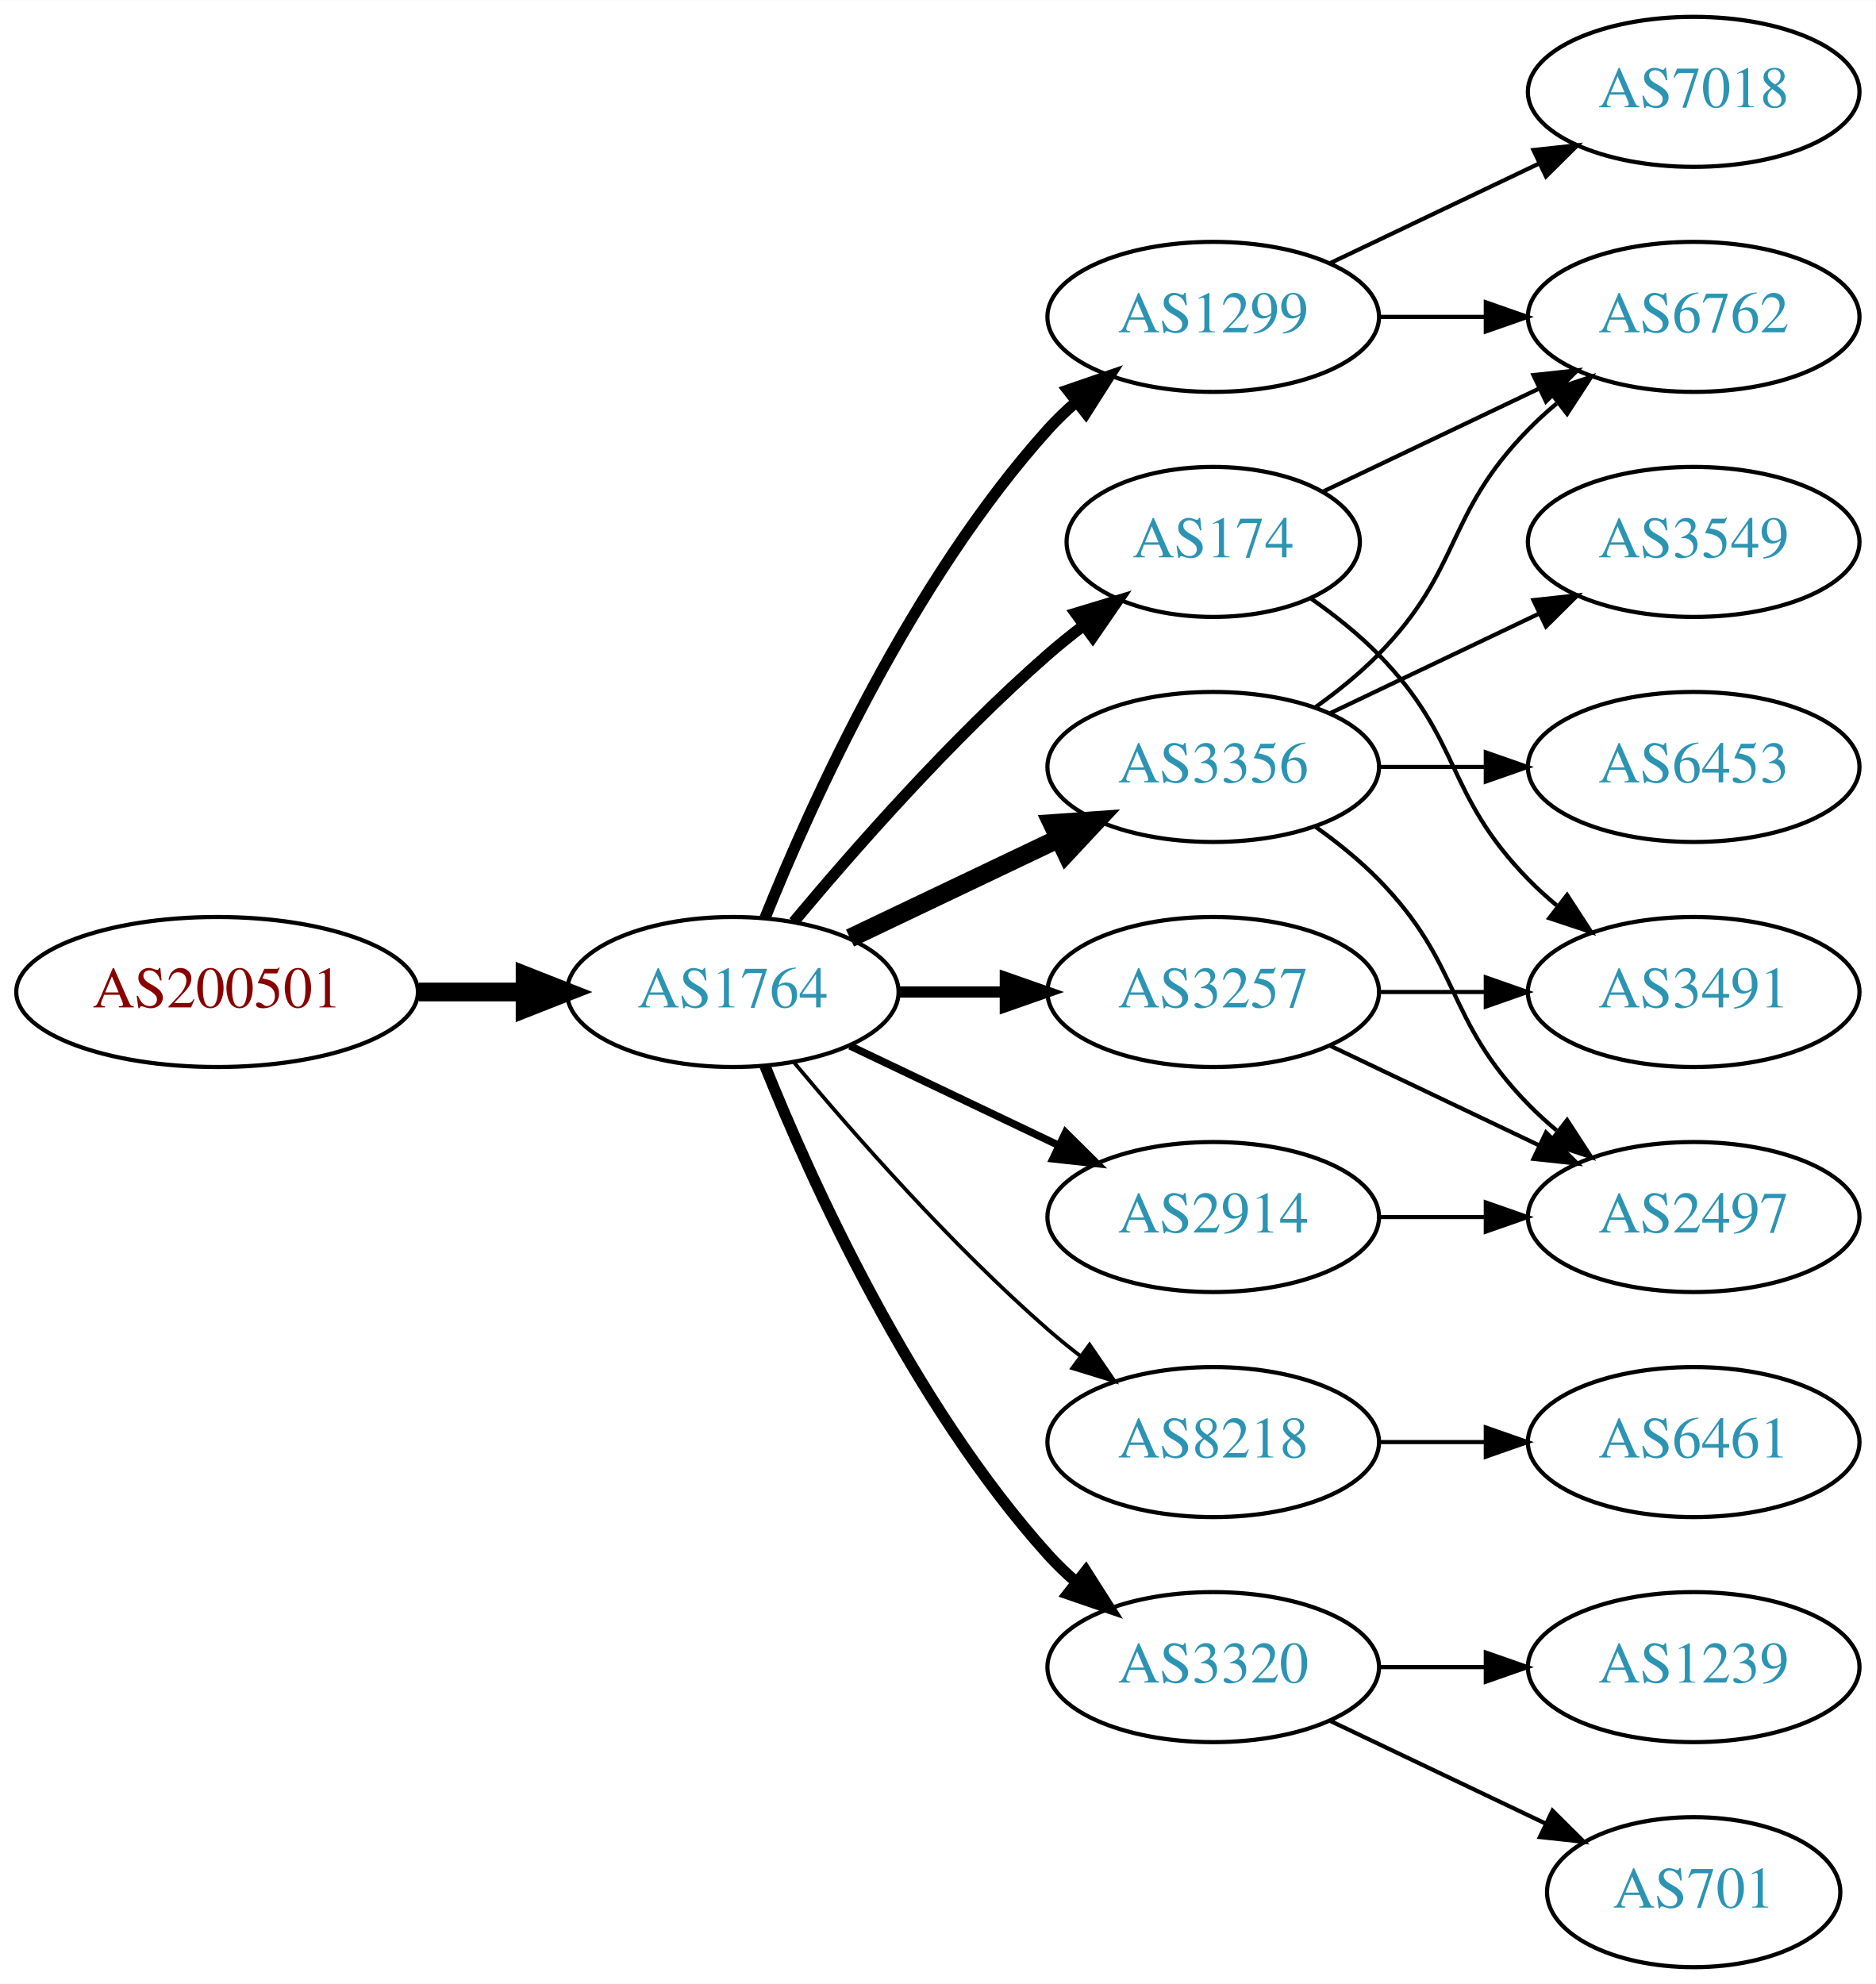
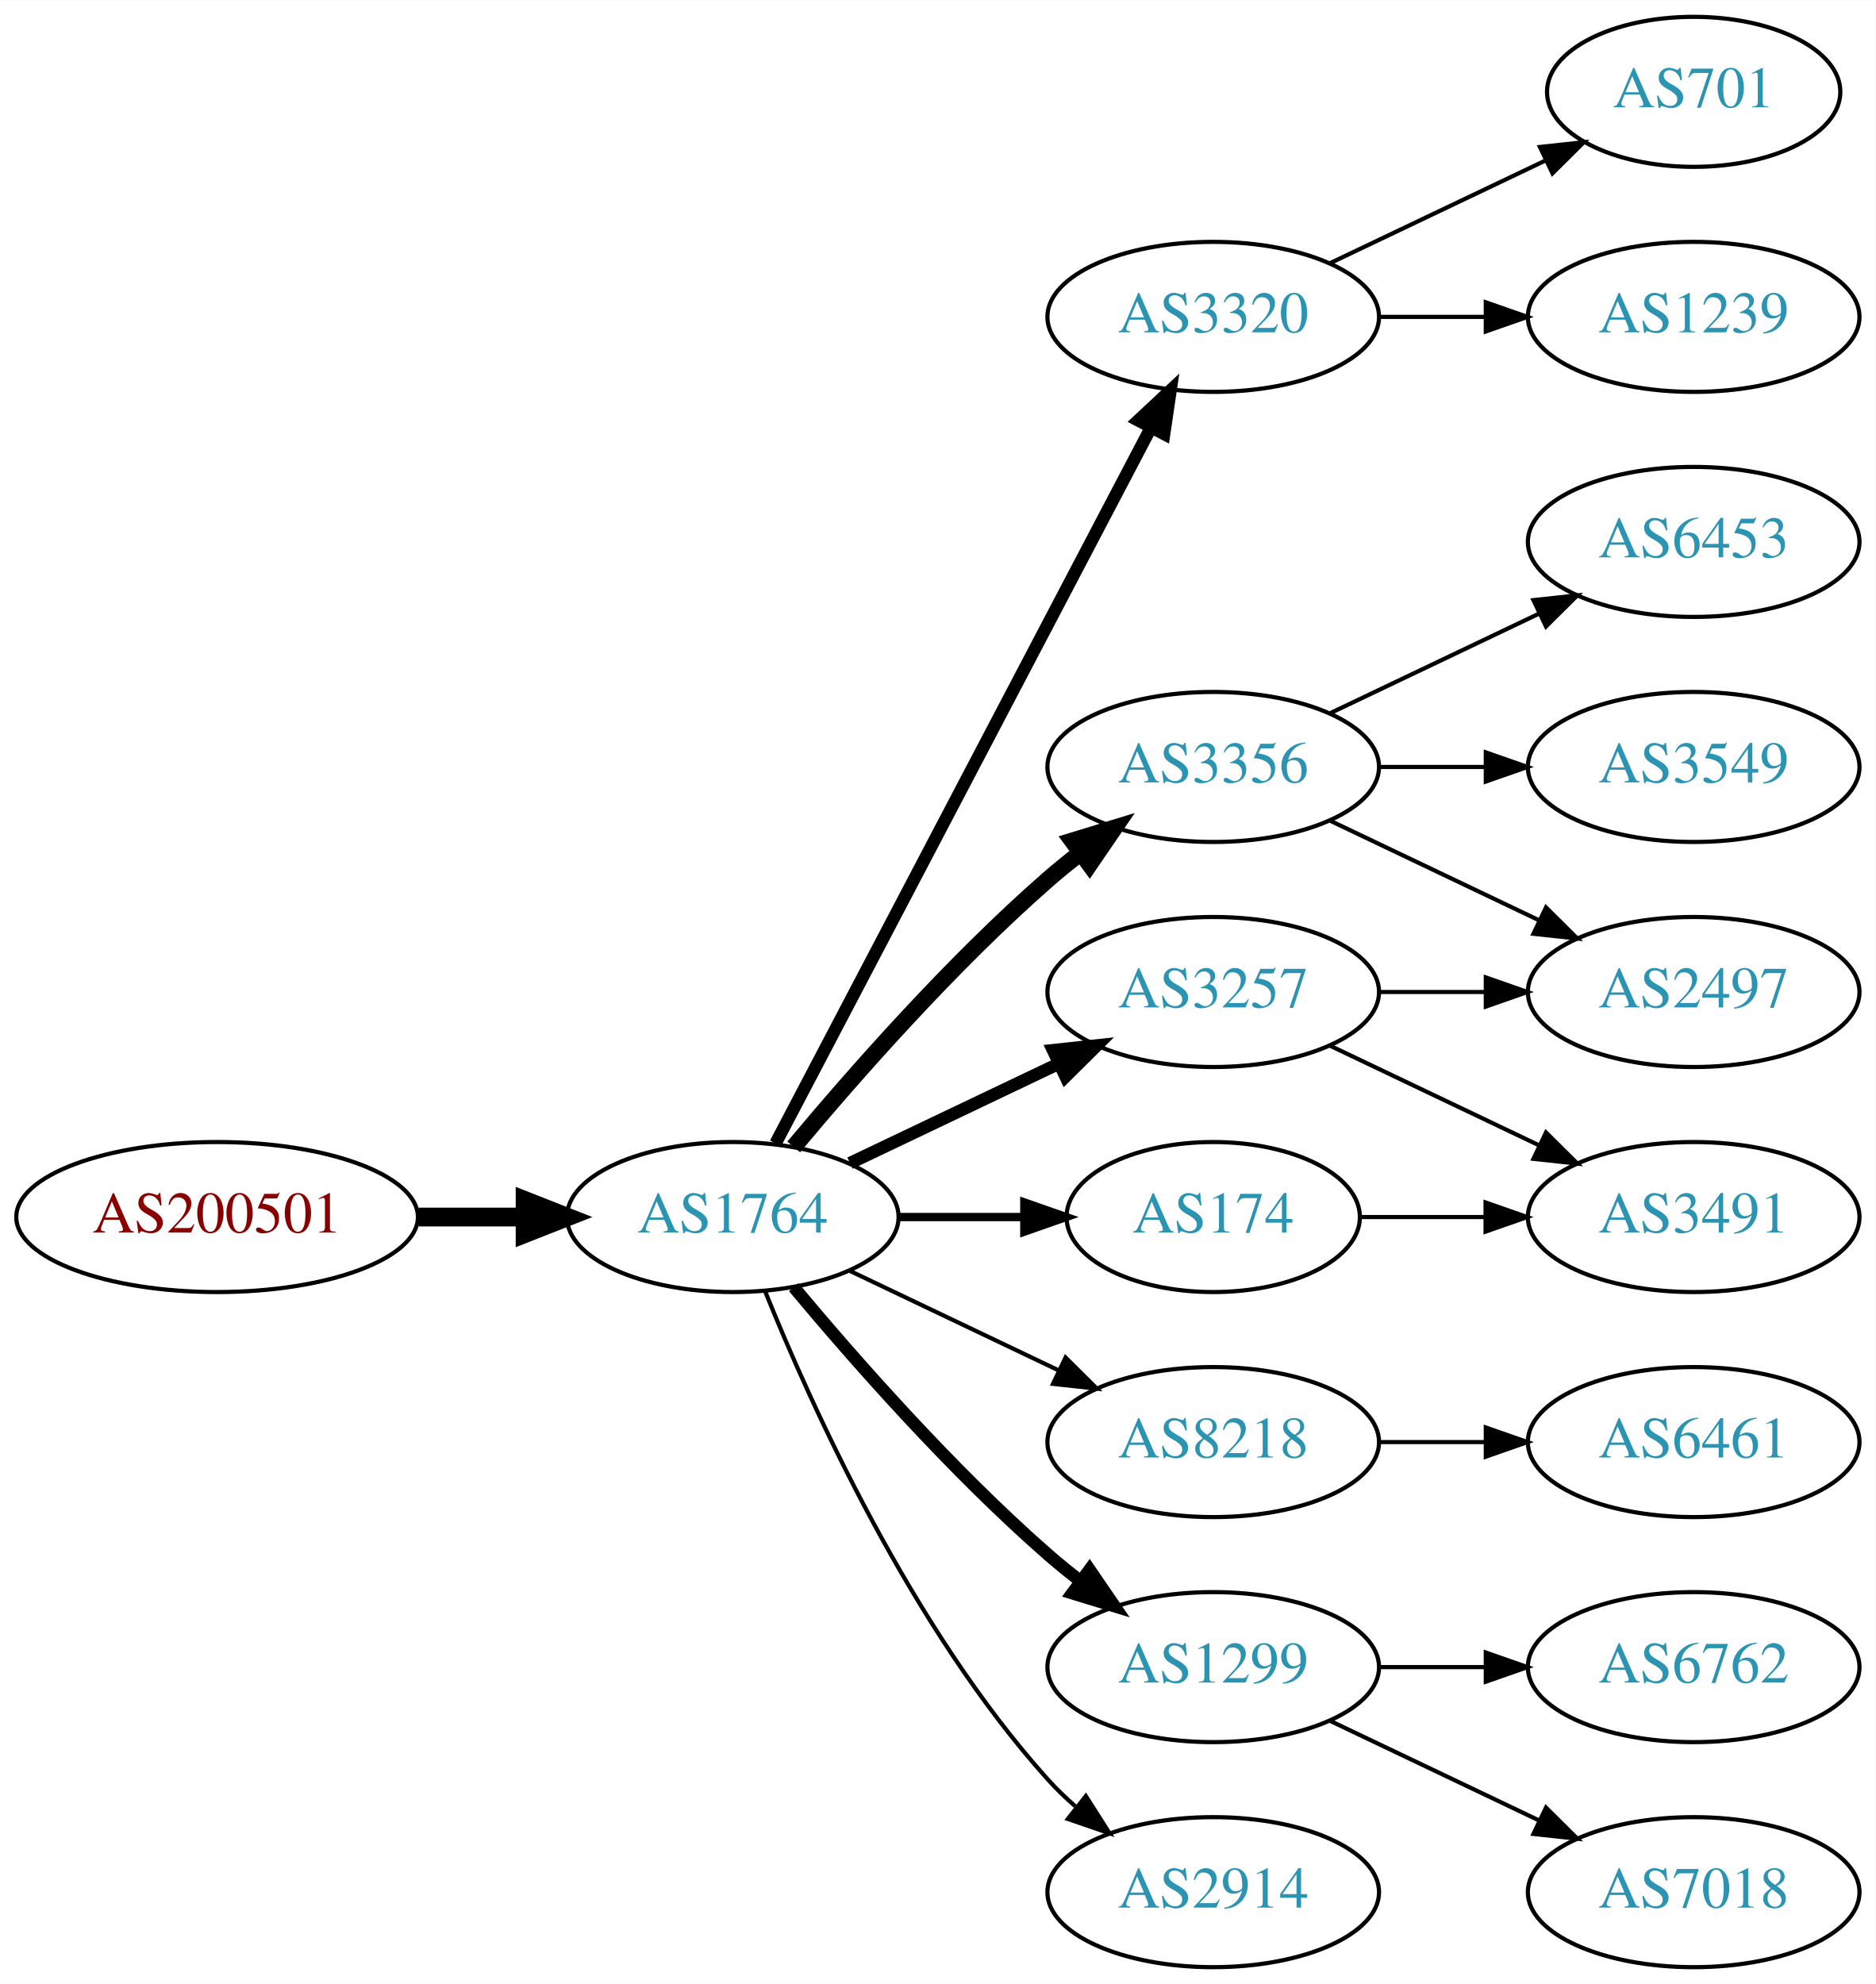
<svg xmlns="http://www.w3.org/2000/svg" xmlns:xlink="http://www.w3.org/1999/xlink" width="450pt" height="476pt" viewBox="0.00 0.00 450.07 476.00">
  <g id="graph0" class="graph" transform="scale(1 1) rotate(0) translate(4 472)">
    <polygon fill="white" stroke="none" points="-4,4 -4,-472 446.07,-472 446.07,4 -4,4" />
    <g id="node1" class="node">
      <g id="a_node1">
        <a xlink:href="/asn/200501" xlink:title="AS200501 ~ Four Telecom Services GmbH &amp; Co KG [AT]">
-           <ellipse fill="#ffffff" stroke="black" cx="48.096" cy="-234" rx="48.192" ry="18" />
-           <text text-anchor="middle" x="48.096" y="-230.3" font-family="Times,serif" font-size="14.00" fill="#880000">AS200501</text>
+           <ellipse fill="#ffffff" stroke="black" cx="48.096" cy="-180" rx="48.192" ry="18" />
+           <text text-anchor="middle" x="48.096" y="-176.3" font-family="Times,serif" font-size="14.00" fill="#880000">AS200501</text>
        </a>
      </g>
    </g>
    <g id="node2" class="node">
      <g id="a_node2">
        <a xlink:href="/asn/1764" xlink:title="AS1764 ~ NEXTLAYER-AS [AT]">
-           <ellipse fill="#ffffff" stroke="black" cx="171.838" cy="-234" rx="39.794" ry="18" />
-           <text text-anchor="middle" x="171.838" y="-230.3" font-family="Times,serif" font-size="14.00" fill="#2c94b3">AS1764</text>
+           <ellipse fill="#ffffff" stroke="black" cx="171.838" cy="-180" rx="39.794" ry="18" />
+           <text text-anchor="middle" x="171.838" y="-176.3" font-family="Times,serif" font-size="14.00" fill="#2c94b3">AS1764</text>
        </a>
      </g>
    </g>
    <g id="edge1" class="edge">
-       <path fill="none" stroke="black" stroke-width="4.5" d="M96.513,-234C104.867,-234 113.577,-234 121.969,-234" />
-       <polygon fill="black" stroke="black" stroke-width="4.5" points="122.004,-237.938 132.004,-234 122.004,-230.063 122.004,-237.938" />
+       <path fill="none" stroke="black" stroke-width="4.5" d="M96.513,-180C104.867,-180 113.577,-180 121.969,-180" />
+       <polygon fill="black" stroke="black" stroke-width="4.5" points="122.004,-183.938 132.004,-180 122.004,-176.063 122.004,-183.938" />
    </g>
    <g id="node3" class="node">
      <g id="a_node3">
-         <a xlink:href="/asn/1299" xlink:title="AS1299 ~ Telia Carrier [EU]">
+         <a xlink:href="/asn/3320" xlink:title="AS3320 ~ DTAG [DE]">
          <ellipse fill="#ffffff" stroke="black" cx="287.131" cy="-396" rx="39.794" ry="18" />
-           <text text-anchor="middle" x="287.131" y="-392.3" font-family="Times,serif" font-size="14.00" fill="#2c94b3">AS1299</text>
+           <text text-anchor="middle" x="287.131" y="-392.3" font-family="Times,serif" font-size="14.00" fill="#2c94b3">AS3320</text>
        </a>
      </g>
    </g>
    <g id="edge2" class="edge">
-       <path fill="none" stroke="black" stroke-width="2.7" d="M179.586,-251.787C190.637,-279.243 214.69,-332.578 247.484,-369 249.487,-371.224 251.706,-373.363 254.038,-375.397" />
-       <polygon fill="black" stroke="black" stroke-width="2.7" points="252.236,-378.433 262.257,-381.873 256.569,-372.935 252.236,-378.433" />
+       <path fill="none" stroke="black" stroke-width="3" d="M182.109,-197.676C201.951,-235.505 248.628,-324.499 272.115,-369.278" />
+       <polygon fill="black" stroke="black" stroke-width="3" points="269.146,-371.152 276.89,-378.383 275.345,-367.901 269.146,-371.152" />
    </g>
    <g id="node4" class="node">
      <g id="a_node4">
        <a xlink:href="/asn/3356" xlink:title="AS3356 ~ Level 3 Parent, LLC [US]">
          <ellipse fill="#ffffff" stroke="black" cx="287.131" cy="-288" rx="39.794" ry="18" />
          <text text-anchor="middle" x="287.131" y="-284.3" font-family="Times,serif" font-size="14.00" fill="#2c94b3">AS3356</text>
        </a>
      </g>
    </g>
    <g id="edge3" class="edge">
-       <path fill="none" stroke="black" stroke-width="4.5" d="M199.974,-246.934C214.968,-254.081 233.789,-263.052 250.013,-270.785" />
-       <polygon fill="black" stroke="black" stroke-width="4.5" points="248.495,-274.423 259.216,-275.171 251.883,-267.314 248.495,-274.423" />
+       <path fill="none" stroke="black" stroke-width="4" d="M186.468,-196.817C200.751,-213.929 224.297,-240.745 247.484,-261 249.95,-263.154 252.589,-265.294 255.286,-267.372" />
+       <polygon fill="black" stroke="black" stroke-width="4" points="253.311,-270.264 263.44,-273.37 257.459,-264.625 253.311,-270.264" />
    </g>
    <g id="node5" class="node">
      <g id="a_node5">
-         <a xlink:href="/asn/174" xlink:title="AS174 ~ Cogent Communications [US]">
-           <ellipse fill="#ffffff" stroke="black" cx="287.131" cy="-342" rx="35.194" ry="18" />
-           <text text-anchor="middle" x="287.131" y="-338.3" font-family="Times,serif" font-size="14.00" fill="#2c94b3">AS174</text>
+         <a xlink:href="/asn/8218" xlink:title="AS8218 ~ legacy Neotelecoms [FR]">
+           <ellipse fill="#ffffff" stroke="black" cx="287.131" cy="-126" rx="39.794" ry="18" />
+           <text text-anchor="middle" x="287.131" y="-122.3" font-family="Times,serif" font-size="14.00" fill="#2c94b3">AS8218</text>
        </a>
      </g>
    </g>
    <g id="edge4" class="edge">
-       <path fill="none" stroke="black" stroke-width="2.7" d="M186.468,-250.817C200.751,-267.929 224.297,-294.745 247.484,-315 250.154,-317.332 253.027,-319.648 255.957,-321.886" />
-       <polygon fill="black" stroke="black" stroke-width="2.7" points="254.108,-324.87 264.249,-327.939 258.235,-319.216 254.108,-324.87" />
+       <path fill="none" stroke="black" d="M199.974,-167.066C214.968,-159.919 233.789,-150.948 250.013,-143.215" />
+       <polygon fill="black" stroke="black" points="251.695,-146.291 259.216,-138.829 248.683,-139.972 251.695,-146.291" />
    </g>
    <g id="node6" class="node">
      <g id="a_node6">
+         <a xlink:href="/asn/1299" xlink:title="AS1299 ~ Telia Carrier [EU]">
+           <ellipse fill="#ffffff" stroke="black" cx="287.131" cy="-72" rx="39.794" ry="18" />
+           <text text-anchor="middle" x="287.131" y="-68.3" font-family="Times,serif" font-size="14.00" fill="#2c94b3">AS1299</text>
+         </a>
+       </g>
+     </g>
+     <g id="edge5" class="edge">
+       <path fill="none" stroke="black" stroke-width="3" d="M186.468,-163.183C200.751,-146.071 224.297,-119.255 247.484,-99 249.95,-96.846 252.589,-94.706 255.286,-92.628" />
+       <polygon fill="black" stroke="black" stroke-width="3" points="257.459,-95.375 263.44,-86.63 253.311,-89.736 257.459,-95.375" />
+     </g>
+     <g id="node7" class="node">
+       <g id="a_node7">
+         <a xlink:href="/asn/2914" xlink:title="AS2914 ~ NTT America, Inc. [US]">
+           <ellipse fill="#ffffff" stroke="black" cx="287.131" cy="-18" rx="39.794" ry="18" />
+           <text text-anchor="middle" x="287.131" y="-14.3" font-family="Times,serif" font-size="14.00" fill="#2c94b3">AS2914</text>
+         </a>
+       </g>
+     </g>
+     <g id="edge6" class="edge">
+       <path fill="none" stroke="black" d="M179.586,-162.213C190.637,-134.757 214.69,-81.422 247.484,-45 249.487,-42.776 251.706,-40.637 254.038,-38.603" />
+       <polygon fill="black" stroke="black" points="256.569,-41.065 262.257,-32.127 252.236,-35.567 256.569,-41.065" />
+     </g>
+     <g id="node8" class="node">
+       <g id="a_node8">
        <a xlink:href="/asn/3257" xlink:title="AS3257 ~ GTT [DE]">
          <ellipse fill="#ffffff" stroke="black" cx="287.131" cy="-234" rx="39.794" ry="18" />
          <text text-anchor="middle" x="287.131" y="-230.3" font-family="Times,serif" font-size="14.00" fill="#2c94b3">AS3257</text>
        </a>
      </g>
    </g>
-     <g id="edge5" class="edge">
-       <path fill="none" stroke="black" stroke-width="2.7" d="M211.51,-234C219.713,-234 228.477,-234 237.009,-234" />
-       <polygon fill="black" stroke="black" stroke-width="2.7" points="237.248,-237.5 247.248,-234 237.248,-230.5 237.248,-237.5" />
-     </g>
-     <g id="node7" class="node">
-       <g id="a_node7">
-         <a xlink:href="/asn/2914" xlink:title="AS2914 ~ NTT America, Inc. [US]">
-           <ellipse fill="#ffffff" stroke="black" cx="287.131" cy="-180" rx="39.794" ry="18" />
-           <text text-anchor="middle" x="287.131" y="-176.3" font-family="Times,serif" font-size="14.00" fill="#2c94b3">AS2914</text>
-         </a>
-       </g>
-     </g>
-     <g id="edge6" class="edge">
-       <path fill="none" stroke="black" stroke-width="1.8" d="M199.974,-221.066C214.968,-213.919 233.789,-204.948 250.013,-197.215" />
-       <polygon fill="black" stroke="black" stroke-width="1.8" points="251.695,-200.291 259.216,-192.829 248.683,-193.972 251.695,-200.291" />
-     </g>
-     <g id="node8" class="node">
-       <g id="a_node8">
-         <a xlink:href="/asn/8218" xlink:title="AS8218 ~ legacy Neotelecoms [FR]">
-           <ellipse fill="#ffffff" stroke="black" cx="287.131" cy="-126" rx="39.794" ry="18" />
-           <text text-anchor="middle" x="287.131" y="-122.3" font-family="Times,serif" font-size="14.00" fill="#2c94b3">AS8218</text>
-         </a>
-       </g>
-     </g>
    <g id="edge7" class="edge">
-       <path fill="none" stroke="black" stroke-width="0.9" d="M186.468,-217.183C200.751,-200.071 224.297,-173.255 247.484,-153 249.95,-150.846 252.589,-148.706 255.286,-146.628" />
-       <polygon fill="black" stroke="black" stroke-width="0.9" points="257.459,-149.375 263.44,-140.63 253.311,-143.736 257.459,-149.375" />
+       <path fill="none" stroke="black" stroke-width="3" d="M199.974,-192.934C214.968,-200.081 233.789,-209.052 250.013,-216.785" />
+       <polygon fill="black" stroke="black" stroke-width="3" points="248.683,-220.028 259.216,-221.171 251.695,-213.709 248.683,-220.028" />
    </g>
    <g id="node9" class="node">
      <g id="a_node9">
-         <a xlink:href="/asn/3320" xlink:title="AS3320 ~ DTAG [DE]">
-           <ellipse fill="#ffffff" stroke="black" cx="287.131" cy="-72" rx="39.794" ry="18" />
-           <text text-anchor="middle" x="287.131" y="-68.3" font-family="Times,serif" font-size="14.00" fill="#2c94b3">AS3320</text>
+         <a xlink:href="/asn/174" xlink:title="AS174 ~ Cogent Communications [US]">
+           <ellipse fill="#ffffff" stroke="black" cx="287.131" cy="-180" rx="35.194" ry="18" />
+           <text text-anchor="middle" x="287.131" y="-176.3" font-family="Times,serif" font-size="14.00" fill="#2c94b3">AS174</text>
        </a>
      </g>
    </g>
    <g id="edge8" class="edge">
-       <path fill="none" stroke="black" stroke-width="2.7" d="M179.586,-216.213C190.637,-188.757 214.69,-135.422 247.484,-99 249.487,-96.776 251.706,-94.637 254.038,-92.603" />
-       <polygon fill="black" stroke="black" stroke-width="2.7" points="256.569,-95.065 262.257,-86.127 252.236,-89.567 256.569,-95.065" />
+       <path fill="none" stroke="black" stroke-width="2" d="M211.51,-180C221.215,-180 231.706,-180 241.669,-180" />
+       <polygon fill="black" stroke="black" stroke-width="2" points="241.805,-183.5 251.805,-180 241.805,-176.5 241.805,-183.5" />
+     </g>
+     <g id="node16" class="node">
+       <g id="a_node16">
+         <a xlink:href="/asn/701" xlink:title="AS701 ~ UUNET [US]">
+           <ellipse fill="#ffffff" stroke="black" cx="402.424" cy="-450" rx="35.194" ry="18" />
+           <text text-anchor="middle" x="402.424" y="-446.3" font-family="Times,serif" font-size="14.00" fill="#2c94b3">AS701</text>
+         </a>
+       </g>
+     </g>
+     <g id="edge15" class="edge">
+       <path fill="none" stroke="black" d="M315.267,-408.934C330.699,-416.29 350.185,-425.577 366.72,-433.459" />
+       <polygon fill="black" stroke="black" points="365.529,-436.768 376.062,-437.911 368.54,-430.449 365.529,-436.768" />
+     </g>
+     <g id="node17" class="node">
+       <g id="a_node17">
+         <a xlink:href="/asn/1239" xlink:title="AS1239 ~ Sprint [US]">
+           <ellipse fill="#ffffff" stroke="black" cx="402.424" cy="-396" rx="39.794" ry="18" />
+           <text text-anchor="middle" x="402.424" y="-392.3" font-family="Times,serif" font-size="14.00" fill="#2c94b3">AS1239</text>
+         </a>
+       </g>
+     </g>
+     <g id="edge16" class="edge">
+       <path fill="none" stroke="black" d="M326.803,-396C335.006,-396 343.77,-396 352.302,-396" />
+       <polygon fill="black" stroke="black" points="352.541,-399.5 362.541,-396 352.541,-392.5 352.541,-399.5" />
    </g>
    <g id="node10" class="node">
      <g id="a_node10">
-         <a xlink:href="/asn/6762" xlink:title="AS6762 ~ TELECOM ITALIA SPARKLE S.p.A. [IT]">
-           <ellipse fill="#ffffff" stroke="black" cx="402.424" cy="-396" rx="39.794" ry="18" />
-           <text text-anchor="middle" x="402.424" y="-392.3" font-family="Times,serif" font-size="14.00" fill="#2c94b3">AS6762</text>
-         </a>
-       </g>
-     </g>
-     <g id="edge19" class="edge">
-       <path fill="none" stroke="black" d="M326.803,-396C335.006,-396 343.77,-396 352.302,-396" />
-       <polygon fill="black" stroke="black" points="352.541,-399.5 362.541,-396 352.541,-392.5 352.541,-399.5" />
-     </g>
-     <g id="node16" class="node">
-       <g id="a_node16">
-         <a xlink:href="/asn/7018" xlink:title="AS7018 ~ AT&amp;T Services, Inc. [US]">
-           <ellipse fill="#ffffff" stroke="black" cx="402.424" cy="-450" rx="39.794" ry="18" />
-           <text text-anchor="middle" x="402.424" y="-446.3" font-family="Times,serif" font-size="14.00" fill="#2c94b3">AS7018</text>
-         </a>
-       </g>
-     </g>
-     <g id="edge18" class="edge">
-       <path fill="none" stroke="black" d="M315.267,-408.934C330.261,-416.081 349.082,-425.052 365.306,-432.785" />
-       <polygon fill="black" stroke="black" points="363.976,-436.028 374.509,-437.171 366.988,-429.709 363.976,-436.028" />
+         <a xlink:href="/asn/6453" xlink:title="AS6453 ~ TATA COMMUNICATIONS (AMERICA) INC [US]">
+           <ellipse fill="#ffffff" stroke="black" cx="402.424" cy="-342" rx="39.794" ry="18" />
+           <text text-anchor="middle" x="402.424" y="-338.3" font-family="Times,serif" font-size="14.00" fill="#2c94b3">AS6453</text>
+         </a>
+       </g>
    </g>
    <g id="edge9" class="edge">
-       <path fill="none" stroke="black" d="M311.725,-302.389C316.981,-306.148 322.313,-310.437 326.777,-315 346.95,-335.617 342.605,-348.383 362.777,-369 364.87,-371.139 367.154,-373.218 369.53,-375.21" />
-       <polygon fill="black" stroke="black" points="367.774,-378.275 377.83,-381.611 372.049,-372.732 367.774,-378.275" />
+       <path fill="none" stroke="black" d="M315.267,-300.934C330.261,-308.081 349.082,-317.052 365.306,-324.785" />
+       <polygon fill="black" stroke="black" points="363.976,-328.028 374.509,-329.171 366.988,-321.709 363.976,-328.028" />
    </g>
    <g id="node11" class="node">
      <g id="a_node11">
-         <a xlink:href="/asn/6453" xlink:title="AS6453 ~ TATA COMMUNICATIONS (AMERICA) INC [US]">
+         <a xlink:href="/asn/2497" xlink:title="AS2497 ~ Internet Initiative Japan Inc. [JP]">
+           <ellipse fill="#ffffff" stroke="black" cx="402.424" cy="-234" rx="39.794" ry="18" />
+           <text text-anchor="middle" x="402.424" y="-230.3" font-family="Times,serif" font-size="14.00" fill="#2c94b3">AS2497</text>
+         </a>
+       </g>
+     </g>
+     <g id="edge10" class="edge">
+       <path fill="none" stroke="black" d="M315.267,-275.066C330.261,-267.919 349.082,-258.948 365.306,-251.215" />
+       <polygon fill="black" stroke="black" points="366.988,-254.291 374.509,-246.829 363.976,-247.972 366.988,-254.291" />
+     </g>
+     <g id="node12" class="node">
+       <g id="a_node12">
+         <a xlink:href="/asn/3549" xlink:title="AS3549 ~ Level 3 Parent, LLC [US]">
          <ellipse fill="#ffffff" stroke="black" cx="402.424" cy="-288" rx="39.794" ry="18" />
-           <text text-anchor="middle" x="402.424" y="-284.3" font-family="Times,serif" font-size="14.00" fill="#2c94b3">AS6453</text>
-         </a>
-       </g>
-     </g>
-     <g id="edge10" class="edge">
+           <text text-anchor="middle" x="402.424" y="-284.3" font-family="Times,serif" font-size="14.00" fill="#2c94b3">AS3549</text>
+         </a>
+       </g>
+     </g>
+     <g id="edge11" class="edge">
      <path fill="none" stroke="black" d="M326.803,-288C335.006,-288 343.77,-288 352.302,-288" />
      <polygon fill="black" stroke="black" points="352.541,-291.5 362.541,-288 352.541,-284.5 352.541,-291.5" />
    </g>
-     <g id="node12" class="node">
-       <g id="a_node12">
-         <a xlink:href="/asn/2497" xlink:title="AS2497 ~ Internet Initiative Japan Inc. [JP]">
-           <ellipse fill="#ffffff" stroke="black" cx="402.424" cy="-180" rx="39.794" ry="18" />
-           <text text-anchor="middle" x="402.424" y="-176.3" font-family="Times,serif" font-size="14.00" fill="#2c94b3">AS2497</text>
-         </a>
-       </g>
-     </g>
-     <g id="edge11" class="edge">
-       <path fill="none" stroke="black" d="M311.725,-273.611C316.981,-269.852 322.313,-265.563 326.777,-261 346.95,-240.383 342.605,-227.617 362.777,-207 364.87,-204.861 367.154,-202.782 369.53,-200.79" />
-       <polygon fill="black" stroke="black" points="372.049,-203.268 377.83,-194.389 367.774,-197.725 372.049,-203.268" />
-     </g>
    <g id="node13" class="node">
      <g id="a_node13">
-         <a xlink:href="/asn/3549" xlink:title="AS3549 ~ Level 3 Parent, LLC [US]">
-           <ellipse fill="#ffffff" stroke="black" cx="402.424" cy="-342" rx="39.794" ry="18" />
-           <text text-anchor="middle" x="402.424" y="-338.3" font-family="Times,serif" font-size="14.00" fill="#2c94b3">AS3549</text>
-         </a>
-       </g>
-     </g>
-     <g id="edge12" class="edge">
-       <path fill="none" stroke="black" d="M315.267,-300.934C330.261,-308.081 349.082,-317.052 365.306,-324.785" />
-       <polygon fill="black" stroke="black" points="363.976,-328.028 374.509,-329.171 366.988,-321.709 363.976,-328.028" />
-     </g>
-     <g id="edge16" class="edge">
-       <path fill="none" stroke="black" d="M313.556,-354.119C328.859,-361.413 348.582,-370.814 365.464,-378.86" />
-       <polygon fill="black" stroke="black" points="363.971,-382.026 374.504,-383.169 366.983,-375.707 363.971,-382.026" />
-     </g>
-     <g id="node14" class="node">
-       <g id="a_node14">
-         <a xlink:href="/asn/3491" xlink:title="AS3491 ~ PCCW Global, Inc. [US]">
-           <ellipse fill="#ffffff" stroke="black" cx="402.424" cy="-234" rx="39.794" ry="18" />
-           <text text-anchor="middle" x="402.424" y="-230.3" font-family="Times,serif" font-size="14.00" fill="#2c94b3">AS3491</text>
-         </a>
-       </g>
-     </g>
-     <g id="edge15" class="edge">
-       <path fill="none" stroke="black" d="M310.514,-328.468C316.156,-324.51 321.969,-319.914 326.777,-315 346.95,-294.383 342.605,-281.617 362.777,-261 364.87,-258.861 367.154,-256.782 369.53,-254.79" />
-       <polygon fill="black" stroke="black" points="372.049,-257.268 377.83,-248.389 367.774,-251.725 372.049,-257.268" />
-     </g>
-     <g id="edge14" class="edge">
-       <path fill="none" stroke="black" d="M315.267,-221.066C330.261,-213.919 349.082,-204.948 365.306,-197.215" />
-       <polygon fill="black" stroke="black" points="366.988,-200.291 374.509,-192.829 363.976,-193.972 366.988,-200.291" />
-     </g>
-     <g id="edge13" class="edge">
-       <path fill="none" stroke="black" d="M326.803,-234C335.006,-234 343.77,-234 352.302,-234" />
-       <polygon fill="black" stroke="black" points="352.541,-237.5 362.541,-234 352.541,-230.5 352.541,-237.5" />
-     </g>
-     <g id="edge20" class="edge">
-       <path fill="none" stroke="black" d="M326.803,-180C335.006,-180 343.77,-180 352.302,-180" />
-       <polygon fill="black" stroke="black" points="352.541,-183.5 362.541,-180 352.541,-176.5 352.541,-183.5" />
-     </g>
-     <g id="node15" class="node">
-       <g id="a_node15">
        <a xlink:href="/asn/6461" xlink:title="AS6461 ~ Zayo Bandwidth [US]">
          <ellipse fill="#ffffff" stroke="black" cx="402.424" cy="-126" rx="39.794" ry="18" />
          <text text-anchor="middle" x="402.424" y="-122.3" font-family="Times,serif" font-size="14.00" fill="#2c94b3">AS6461</text>
        </a>
      </g>
    </g>
-     <g id="edge17" class="edge">
+     <g id="edge12" class="edge">
      <path fill="none" stroke="black" d="M326.803,-126C335.006,-126 343.77,-126 352.302,-126" />
      <polygon fill="black" stroke="black" points="352.541,-129.5 362.541,-126 352.541,-122.5 352.541,-129.5" />
    </g>
-     <g id="node17" class="node">
-       <g id="a_node17">
-         <a xlink:href="/asn/701" xlink:title="AS701 ~ UUNET [US]">
-           <ellipse fill="#ffffff" stroke="black" cx="402.424" cy="-18" rx="35.194" ry="18" />
-           <text text-anchor="middle" x="402.424" y="-14.3" font-family="Times,serif" font-size="14.00" fill="#2c94b3">AS701</text>
-         </a>
-       </g>
-     </g>
-     <g id="edge21" class="edge">
-       <path fill="none" stroke="black" d="M315.267,-59.066C330.699,-51.71 350.185,-42.423 366.72,-34.541" />
-       <polygon fill="black" stroke="black" points="368.54,-37.551 376.062,-30.089 365.529,-31.232 368.54,-37.551" />
+     <g id="node14" class="node">
+       <g id="a_node14">
+         <a xlink:href="/asn/6762" xlink:title="AS6762 ~ TELECOM ITALIA SPARKLE S.p.A. [IT]">
+           <ellipse fill="#ffffff" stroke="black" cx="402.424" cy="-72" rx="39.794" ry="18" />
+           <text text-anchor="middle" x="402.424" y="-68.3" font-family="Times,serif" font-size="14.00" fill="#2c94b3">AS6762</text>
+         </a>
+       </g>
+     </g>
+     <g id="edge13" class="edge">
+       <path fill="none" stroke="black" d="M326.803,-72C335.006,-72 343.77,-72 352.302,-72" />
+       <polygon fill="black" stroke="black" points="352.541,-75.5 362.541,-72 352.541,-68.5 352.541,-75.5" />
+     </g>
+     <g id="node15" class="node">
+       <g id="a_node15">
+         <a xlink:href="/asn/7018" xlink:title="AS7018 ~ AT&amp;T Services, Inc. [US]">
+           <ellipse fill="#ffffff" stroke="black" cx="402.424" cy="-18" rx="39.794" ry="18" />
+           <text text-anchor="middle" x="402.424" y="-14.3" font-family="Times,serif" font-size="14.00" fill="#2c94b3">AS7018</text>
+         </a>
+       </g>
+     </g>
+     <g id="edge14" class="edge">
+       <path fill="none" stroke="black" d="M315.267,-59.066C330.261,-51.919 349.082,-42.948 365.306,-35.215" />
+       <polygon fill="black" stroke="black" points="366.988,-38.291 374.509,-30.829 363.976,-31.972 366.988,-38.291" />
+     </g>
+     <g id="edge18" class="edge">
+       <path fill="none" stroke="black" d="M326.803,-234C335.006,-234 343.77,-234 352.302,-234" />
+       <polygon fill="black" stroke="black" points="352.541,-237.5 362.541,-234 352.541,-230.5 352.541,-237.5" />
    </g>
    <g id="node18" class="node">
      <g id="a_node18">
-         <a xlink:href="/asn/1239" xlink:title="AS1239 ~ Sprint [US]">
-           <ellipse fill="#ffffff" stroke="black" cx="402.424" cy="-72" rx="39.794" ry="18" />
-           <text text-anchor="middle" x="402.424" y="-68.3" font-family="Times,serif" font-size="14.00" fill="#2c94b3">AS1239</text>
-         </a>
-       </g>
-     </g>
-     <g id="edge22" class="edge">
-       <path fill="none" stroke="black" d="M326.803,-72C335.006,-72 343.77,-72 352.302,-72" />
-       <polygon fill="black" stroke="black" points="352.541,-75.5 362.541,-72 352.541,-68.5 352.541,-75.5" />
+         <a xlink:href="/asn/3491" xlink:title="AS3491 ~ PCCW Global, Inc. [US]">
+           <ellipse fill="#ffffff" stroke="black" cx="402.424" cy="-180" rx="39.794" ry="18" />
+           <text text-anchor="middle" x="402.424" y="-176.3" font-family="Times,serif" font-size="14.00" fill="#2c94b3">AS3491</text>
+         </a>
+       </g>
+     </g>
+     <g id="edge17" class="edge">
+       <path fill="none" stroke="black" d="M315.267,-221.066C330.261,-213.919 349.082,-204.948 365.306,-197.215" />
+       <polygon fill="black" stroke="black" points="366.988,-200.291 374.509,-192.829 363.976,-193.972 366.988,-200.291" />
+     </g>
+     <g id="edge19" class="edge">
+       <path fill="none" stroke="black" d="M322.43,-180C331.807,-180 342.158,-180 352.192,-180" />
+       <polygon fill="black" stroke="black" points="352.481,-183.5 362.481,-180 352.481,-176.5 352.481,-183.5" />
    </g>
  </g>
</svg>
